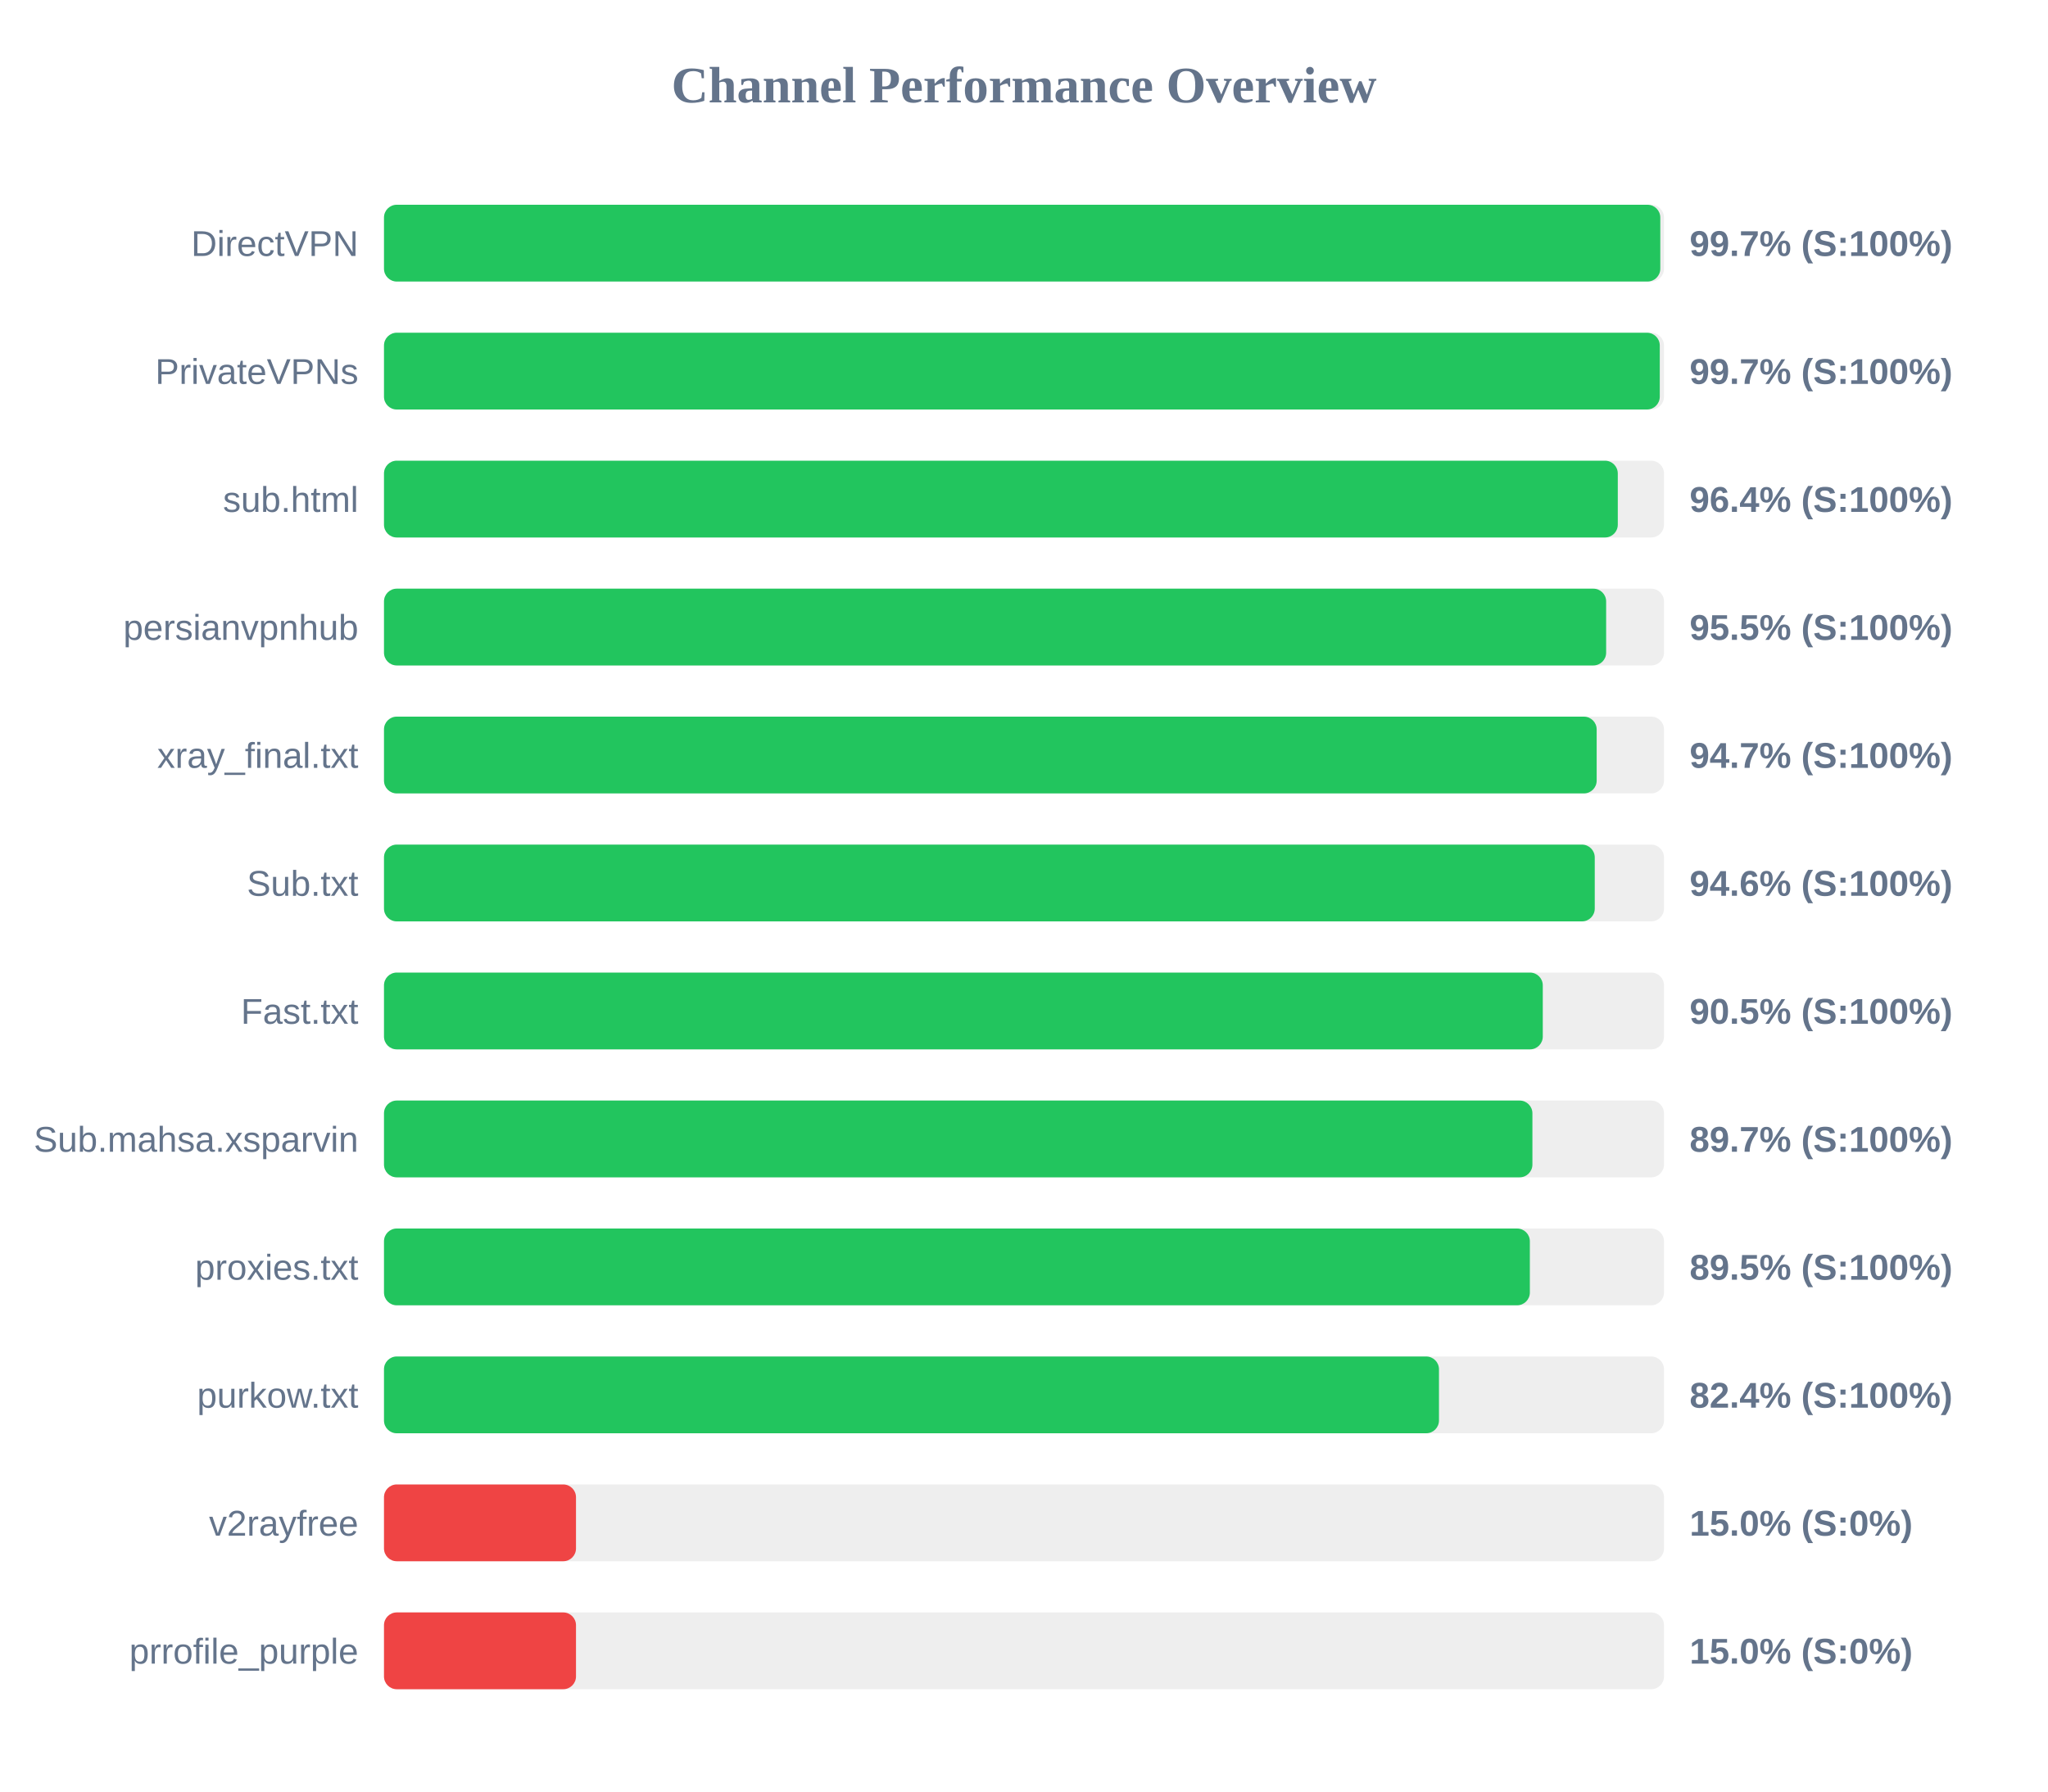
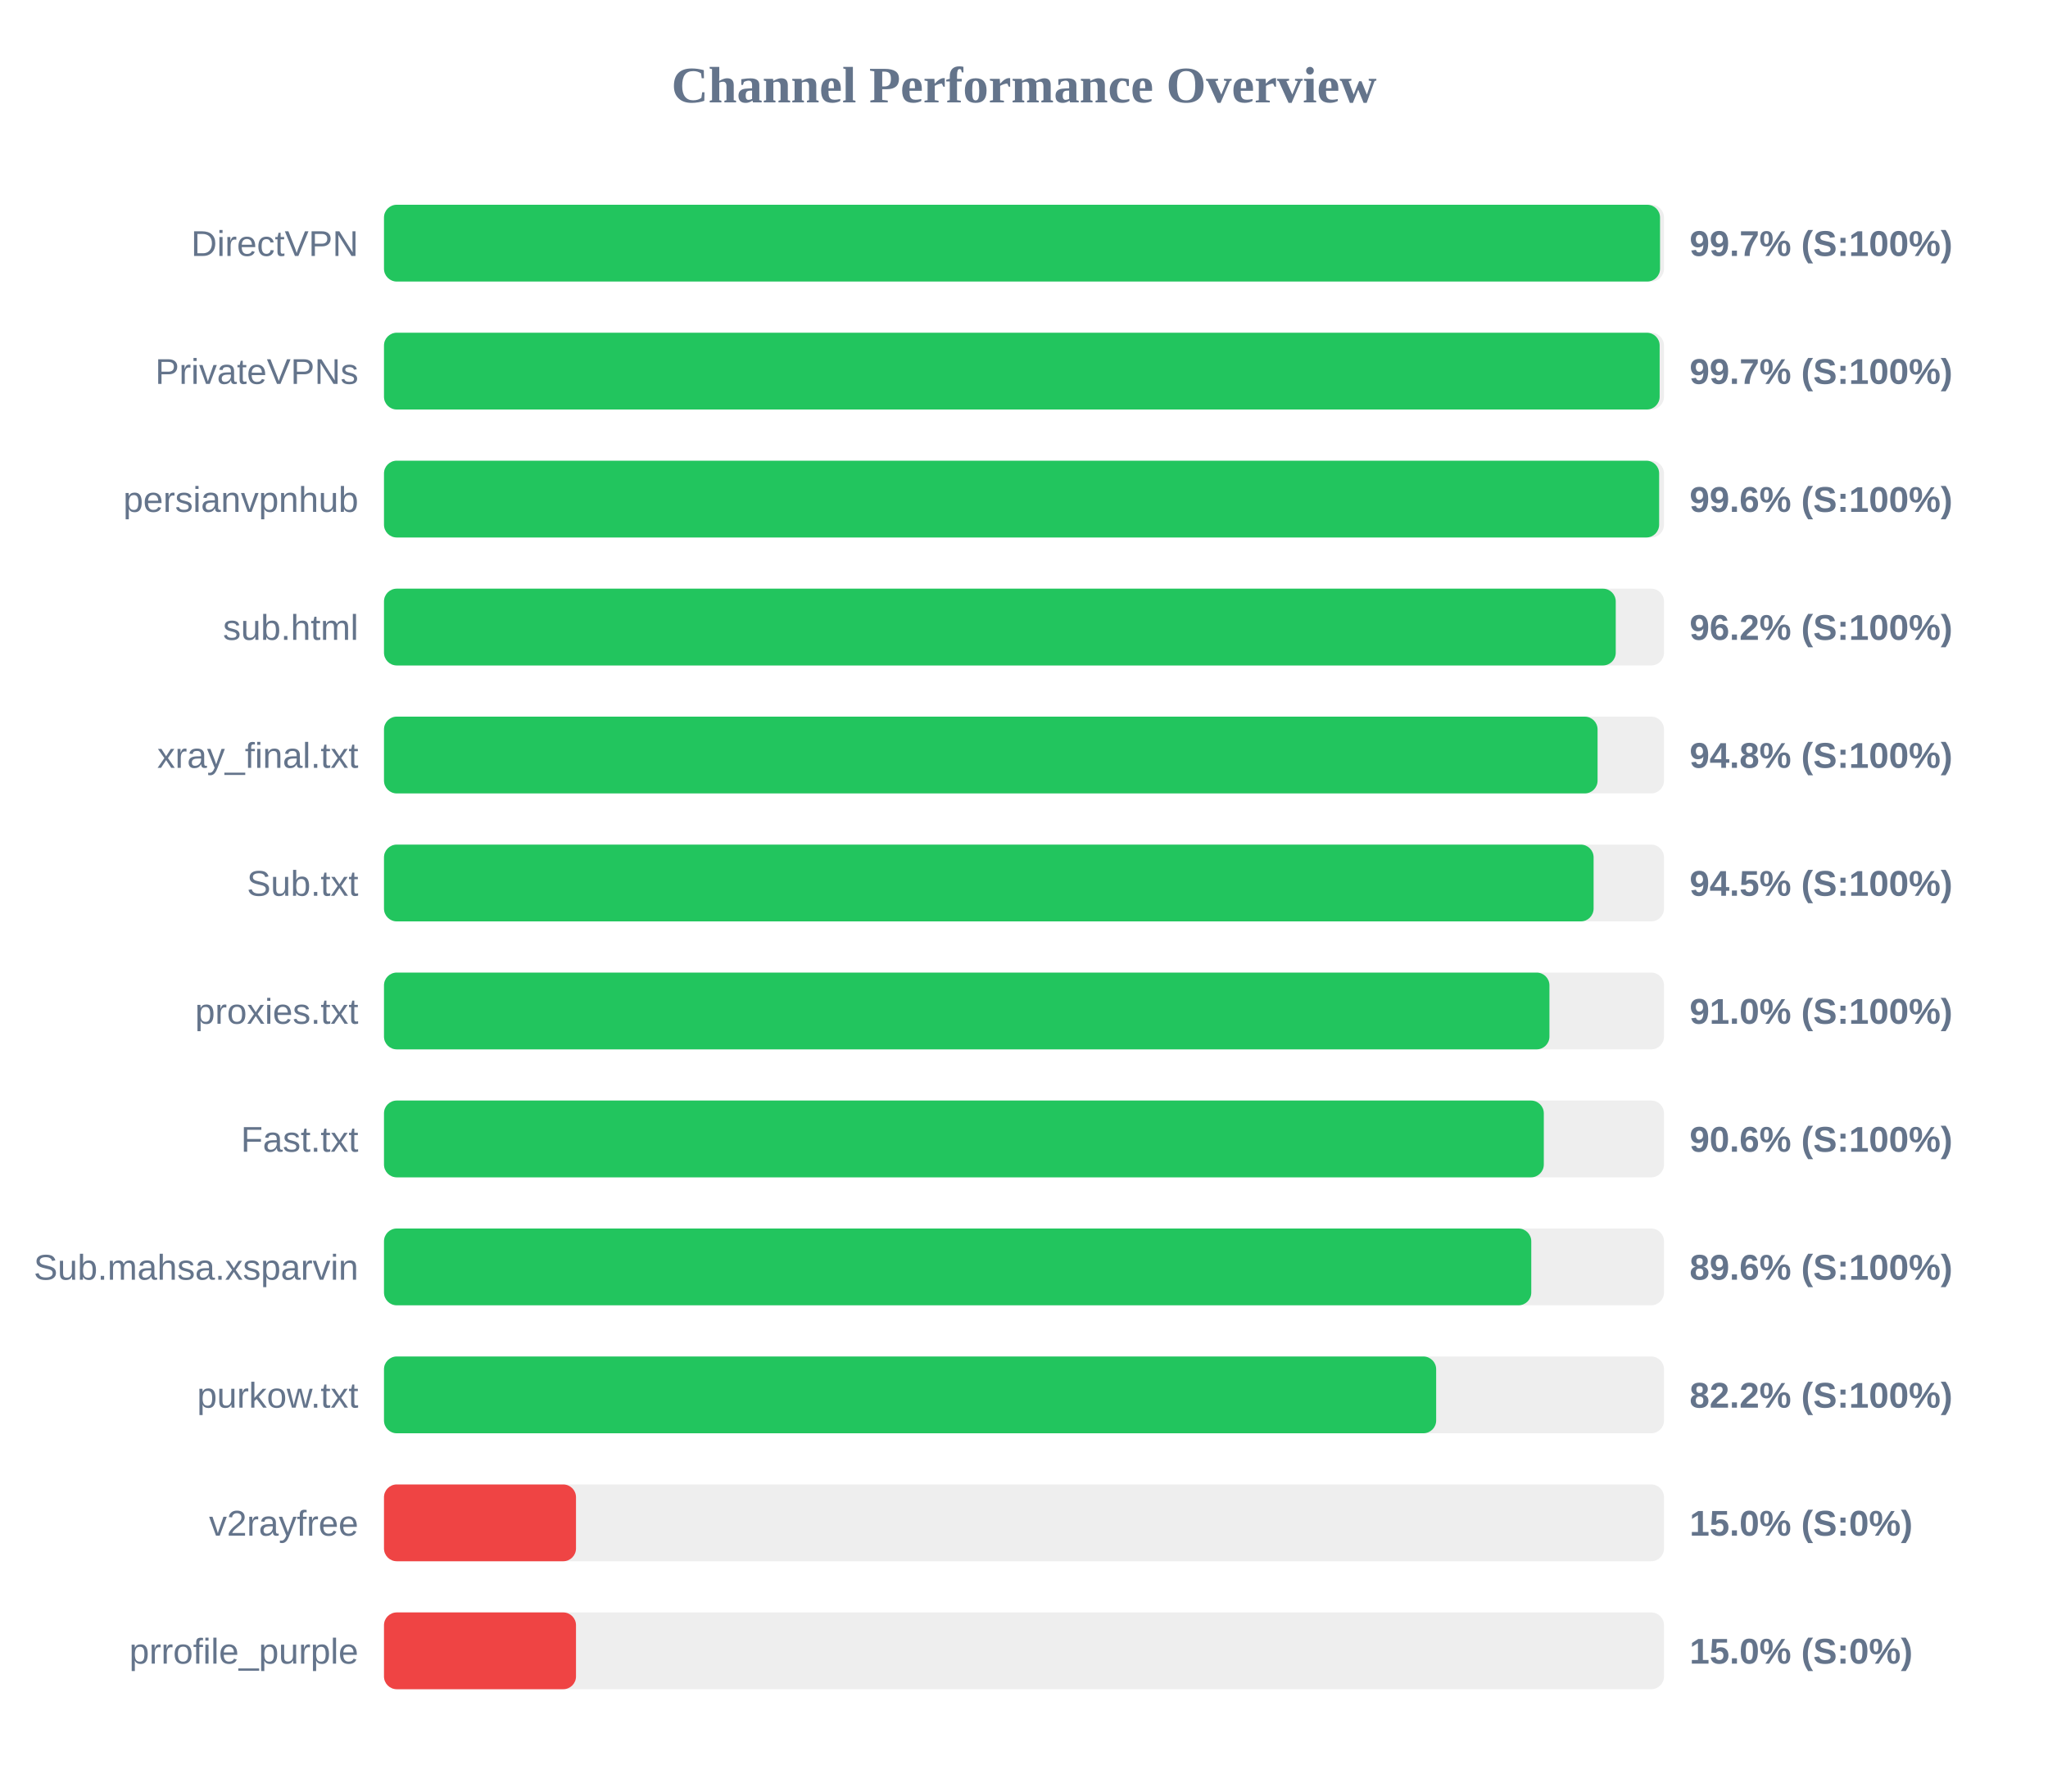
<svg xmlns="http://www.w3.org/2000/svg" width="800" height="700" version="1.1">
  <style>
        .row { font: 14px Arial; fill: #64748b; }
        .score { font: bold 14px Arial; fill: #64748b; }
    </style>
  <text x="400" y="40" text-anchor="middle" font-size="20px" font-weight="bold" fill="#64748b">Channel Performance Overview</text>
  <rect x="150" y="80" width="500" height="30" fill="#eee" rx="5" />
-   <rect x="150" y="80" width="498.55" height="30" fill="#22c55e" rx="5" />
+   <rect x="150" y="80" width="498.45" height="30" fill="#22c55e" rx="5" />
  <text x="140" y="100" text-anchor="end" class="row">DirectVPN</text>
  <text x="660" y="100" text-anchor="start" class="score">99.7% (S:100%)</text>
  <rect x="150" y="130" width="500" height="30" fill="#eee" rx="5" />
-   <rect x="150" y="130" width="498.35" height="30" fill="#22c55e" rx="5" />
+   <rect x="150" y="130" width="498.3" height="30" fill="#22c55e" rx="5" />
  <text x="140" y="150" text-anchor="end" class="row">PrivateVPNs</text>
  <text x="660" y="150" text-anchor="start" class="score">99.7% (S:100%)</text>
  <rect x="150" y="180" width="500" height="30" fill="#eee" rx="5" />
-   <rect x="150" y="180" width="481.95" height="30" fill="#22c55e" rx="5" />
-   <text x="140" y="200" text-anchor="end" class="row">sub.html</text>
-   <text x="660" y="200" text-anchor="start" class="score">96.4% (S:100%)</text>
+   <rect x="150" y="180" width="498.1" height="30" fill="#22c55e" rx="5" />
+   <text x="140" y="200" text-anchor="end" class="row">persianvpnhub</text>
+   <text x="660" y="200" text-anchor="start" class="score">99.6% (S:100%)</text>
  <rect x="150" y="230" width="500" height="30" fill="#eee" rx="5" />
-   <rect x="150" y="230" width="477.4" height="30" fill="#22c55e" rx="5" />
-   <text x="140" y="250" text-anchor="end" class="row">persianvpnhub</text>
-   <text x="660" y="250" text-anchor="start" class="score">95.5% (S:100%)</text>
+   <rect x="150" y="230" width="481.15" height="30" fill="#22c55e" rx="5" />
+   <text x="140" y="250" text-anchor="end" class="row">sub.html</text>
+   <text x="660" y="250" text-anchor="start" class="score">96.2% (S:100%)</text>
  <rect x="150" y="280" width="500" height="30" fill="#eee" rx="5" />
-   <rect x="150" y="280" width="473.7" height="30" fill="#22c55e" rx="5" />
+   <rect x="150" y="280" width="474.05" height="30" fill="#22c55e" rx="5" />
  <text x="140" y="300" text-anchor="end" class="row">xray_final.txt</text>
-   <text x="660" y="300" text-anchor="start" class="score">94.7% (S:100%)</text>
+   <text x="660" y="300" text-anchor="start" class="score">94.8% (S:100%)</text>
  <rect x="150" y="330" width="500" height="30" fill="#eee" rx="5" />
-   <rect x="150" y="330" width="472.95" height="30" fill="#22c55e" rx="5" />
+   <rect x="150" y="330" width="472.5" height="30" fill="#22c55e" rx="5" />
  <text x="140" y="350" text-anchor="end" class="row">Sub.txt</text>
-   <text x="660" y="350" text-anchor="start" class="score">94.6% (S:100%)</text>
+   <text x="660" y="350" text-anchor="start" class="score">94.5% (S:100%)</text>
  <rect x="150" y="380" width="500" height="30" fill="#eee" rx="5" />
-   <rect x="150" y="380" width="452.65" height="30" fill="#22c55e" rx="5" />
-   <text x="140" y="400" text-anchor="end" class="row">Fast.txt</text>
-   <text x="660" y="400" text-anchor="start" class="score">90.5% (S:100%)</text>
+   <rect x="150" y="380" width="455.25" height="30" fill="#22c55e" rx="5" />
+   <text x="140" y="400" text-anchor="end" class="row">proxies.txt</text>
+   <text x="660" y="400" text-anchor="start" class="score">91.0% (S:100%)</text>
  <rect x="150" y="430" width="500" height="30" fill="#eee" rx="5" />
-   <rect x="150" y="430" width="448.6" height="30" fill="#22c55e" rx="5" />
-   <text x="140" y="450" text-anchor="end" class="row">Sub.mahsa.xsparvin</text>
-   <text x="660" y="450" text-anchor="start" class="score">89.7% (S:100%)</text>
+   <rect x="150" y="430" width="453.05" height="30" fill="#22c55e" rx="5" />
+   <text x="140" y="450" text-anchor="end" class="row">Fast.txt</text>
+   <text x="660" y="450" text-anchor="start" class="score">90.6% (S:100%)</text>
  <rect x="150" y="480" width="500" height="30" fill="#eee" rx="5" />
-   <rect x="150" y="480" width="447.6" height="30" fill="#22c55e" rx="5" />
-   <text x="140" y="500" text-anchor="end" class="row">proxies.txt</text>
-   <text x="660" y="500" text-anchor="start" class="score">89.5% (S:100%)</text>
+   <rect x="150" y="480" width="448.15" height="30" fill="#22c55e" rx="5" />
+   <text x="140" y="500" text-anchor="end" class="row">Sub.mahsa.xsparvin</text>
+   <text x="660" y="500" text-anchor="start" class="score">89.6% (S:100%)</text>
  <rect x="150" y="530" width="500" height="30" fill="#eee" rx="5" />
-   <rect x="150" y="530" width="412.1" height="30" fill="#22c55e" rx="5" />
+   <rect x="150" y="530" width="411.0" height="30" fill="#22c55e" rx="5" />
  <text x="140" y="550" text-anchor="end" class="row">purkow.txt</text>
-   <text x="660" y="550" text-anchor="start" class="score">82.4% (S:100%)</text>
+   <text x="660" y="550" text-anchor="start" class="score">82.2% (S:100%)</text>
  <rect x="150" y="580" width="500" height="30" fill="#eee" rx="5" />
  <rect x="150" y="580" width="75.0" height="30" fill="#ef4444" rx="5" />
  <text x="140" y="600" text-anchor="end" class="row">v2rayfree</text>
  <text x="660" y="600" text-anchor="start" class="score">15.0% (S:0%)</text>
  <rect x="150" y="630" width="500" height="30" fill="#eee" rx="5" />
  <rect x="150" y="630" width="75.0" height="30" fill="#ef4444" rx="5" />
  <text x="140" y="650" text-anchor="end" class="row">prrofile_purple</text>
  <text x="660" y="650" text-anchor="start" class="score">15.0% (S:0%)</text>
</svg>
